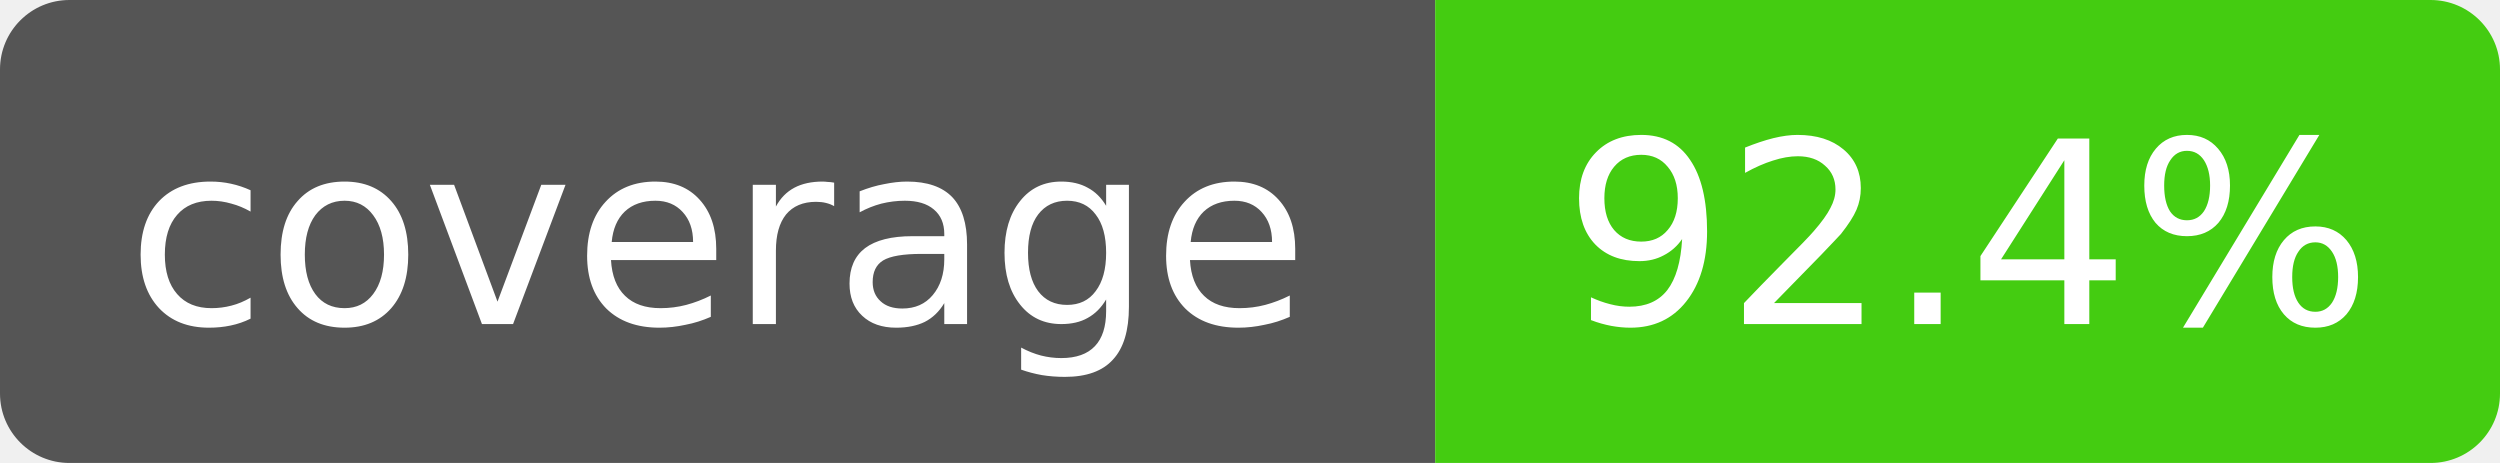
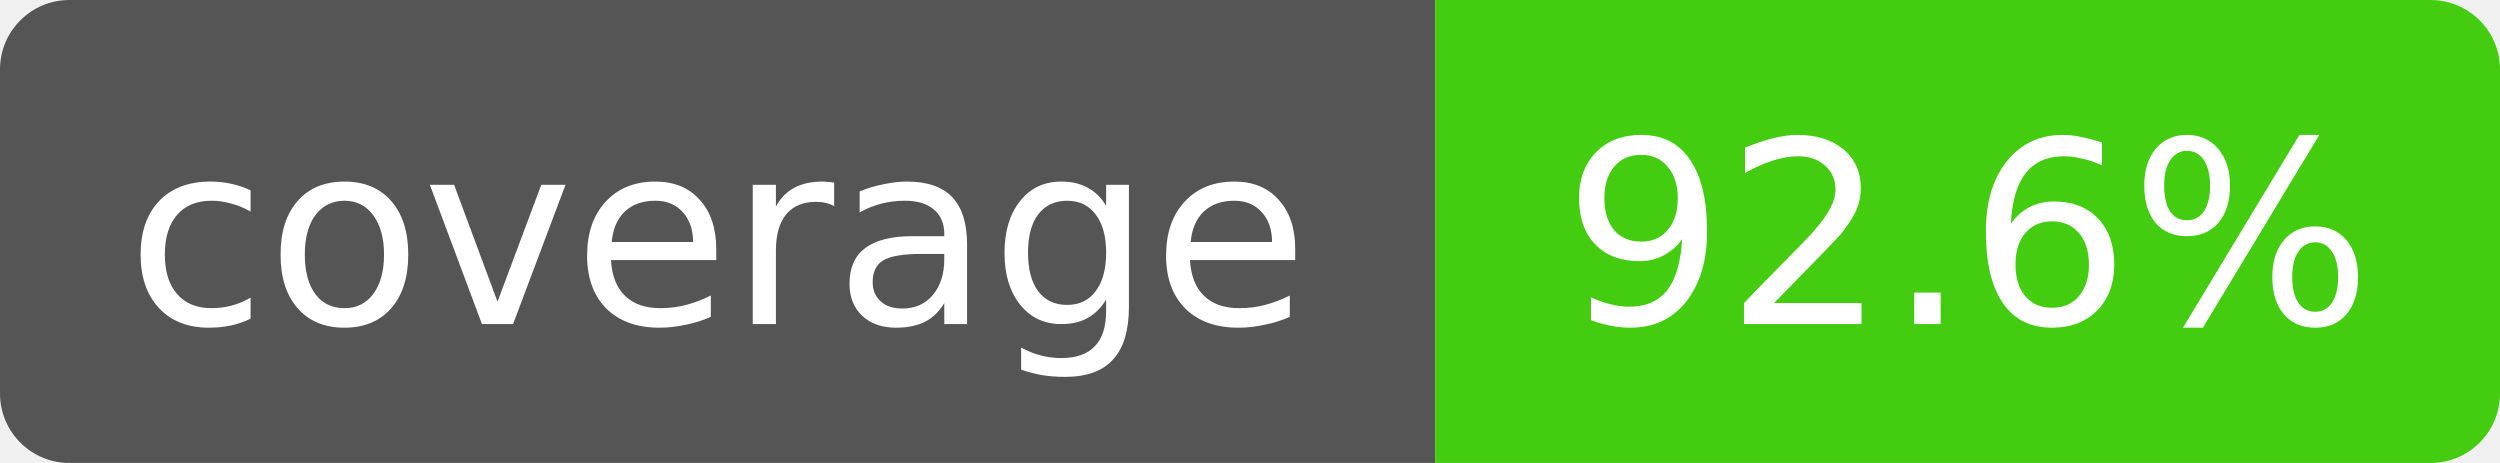
- <svg xmlns="http://www.w3.org/2000/svg" width="108" height="20" role="img" aria-label="coverage: 92.4%">
+ <svg xmlns="http://www.w3.org/2000/svg" width="108" height="20" role="img" aria-label="coverage: 92.6%">
  <clipPath id="r">
    <rect width="108" height="20" rx="3" />
  </clipPath>
  <g clip-path="url(#r)" font-family="Verdana,DejaVu Sans,sans-serif" font-size="11">
    <rect width="62" height="20" fill="#555" />
    <rect x="62" width="46" height="20" fill="#4c1" />
    <text x="31" y="14" fill="#fff" text-anchor="middle">coverage</text>
-     <text x="85" y="14" fill="#fff" text-anchor="middle">92.4%</text>
+     <text x="85" y="14" fill="#fff" text-anchor="middle">92.6%</text>
  </g>
</svg>
